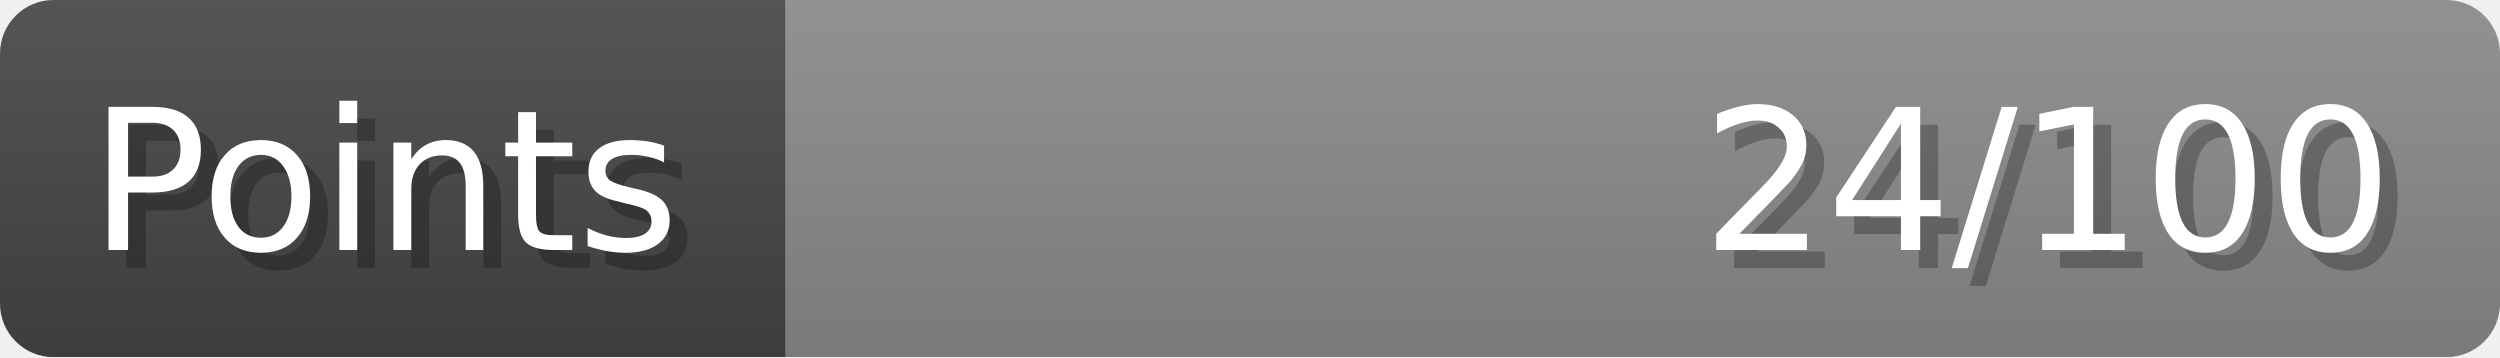
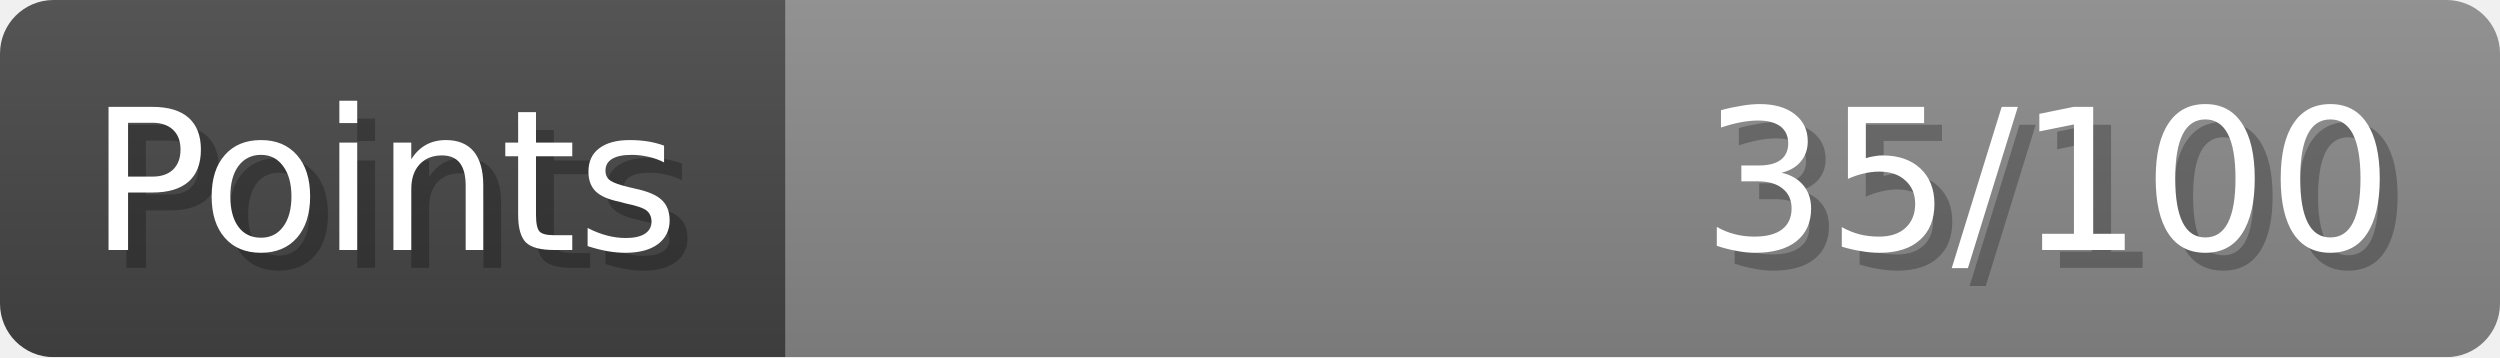
- <svg xmlns="http://www.w3.org/2000/svg" width="140px" height="20px" role="img" aria-label="Points: 24/100">
+ <svg xmlns="http://www.w3.org/2000/svg" width="140px" height="20px" role="img" aria-label="Points: 35/100">
  <linearGradient id="a" x2="0" y2="100%">
    <stop offset="0" stop-opacity=".1" stop-color="#EEE" />
    <stop offset="1" stop-opacity=".1" />
  </linearGradient>
  <mask id="m">
    <rect width="100%" height="100%" rx="3" fill="#FFF" />
  </mask>
  <g mask="url(#m)">
    <rect x="0" y="0" width="44" height="20" fill="#444" />
    <svg x="44" y="0" width="96" height="20">
      <rect width="100%" height="100%" fill="#888888" />
      <rect width="0%" height="100%" fill="#33CC11" transform="">
-         <animate attributeName="width" begin="0.5s" dur="600ms" from="0%" to="24%" repeatCount="1" fill="freeze" calcMode="spline" keyTimes="0; 1" keySplines="0.3, 0.61, 0.355, 1" />
+         <animate attributeName="width" begin="0.5s" dur="600ms" from="0%" to="35%" repeatCount="1" fill="freeze" calcMode="spline" keyTimes="0; 1" keySplines="0.3, 0.61, 0.355, 1" />
      </rect>
    </svg>
    <rect width="140" height="20" fill="url(#a)" />
  </g>
  <g aria-hidden="true" font-size="11" font-family="Verdana, DejaVu Sans, sans-serif" fill="#FFFFFF">
    <text x="6" y="15" fill="#000" opacity="0.25">Points</text>
    <text x="5" y="14">Points</text>
-     <text x="135" y="15" fill="#000" opacity="0.25" text-anchor="end">24/100</text>
-     <text x="134" y="14" text-anchor="end">24/100</text>
+     <text x="135" y="15" fill="#000" opacity="0.25" text-anchor="end">35/100</text>
+     <text x="134" y="14" text-anchor="end">35/100</text>
  </g>
</svg>
